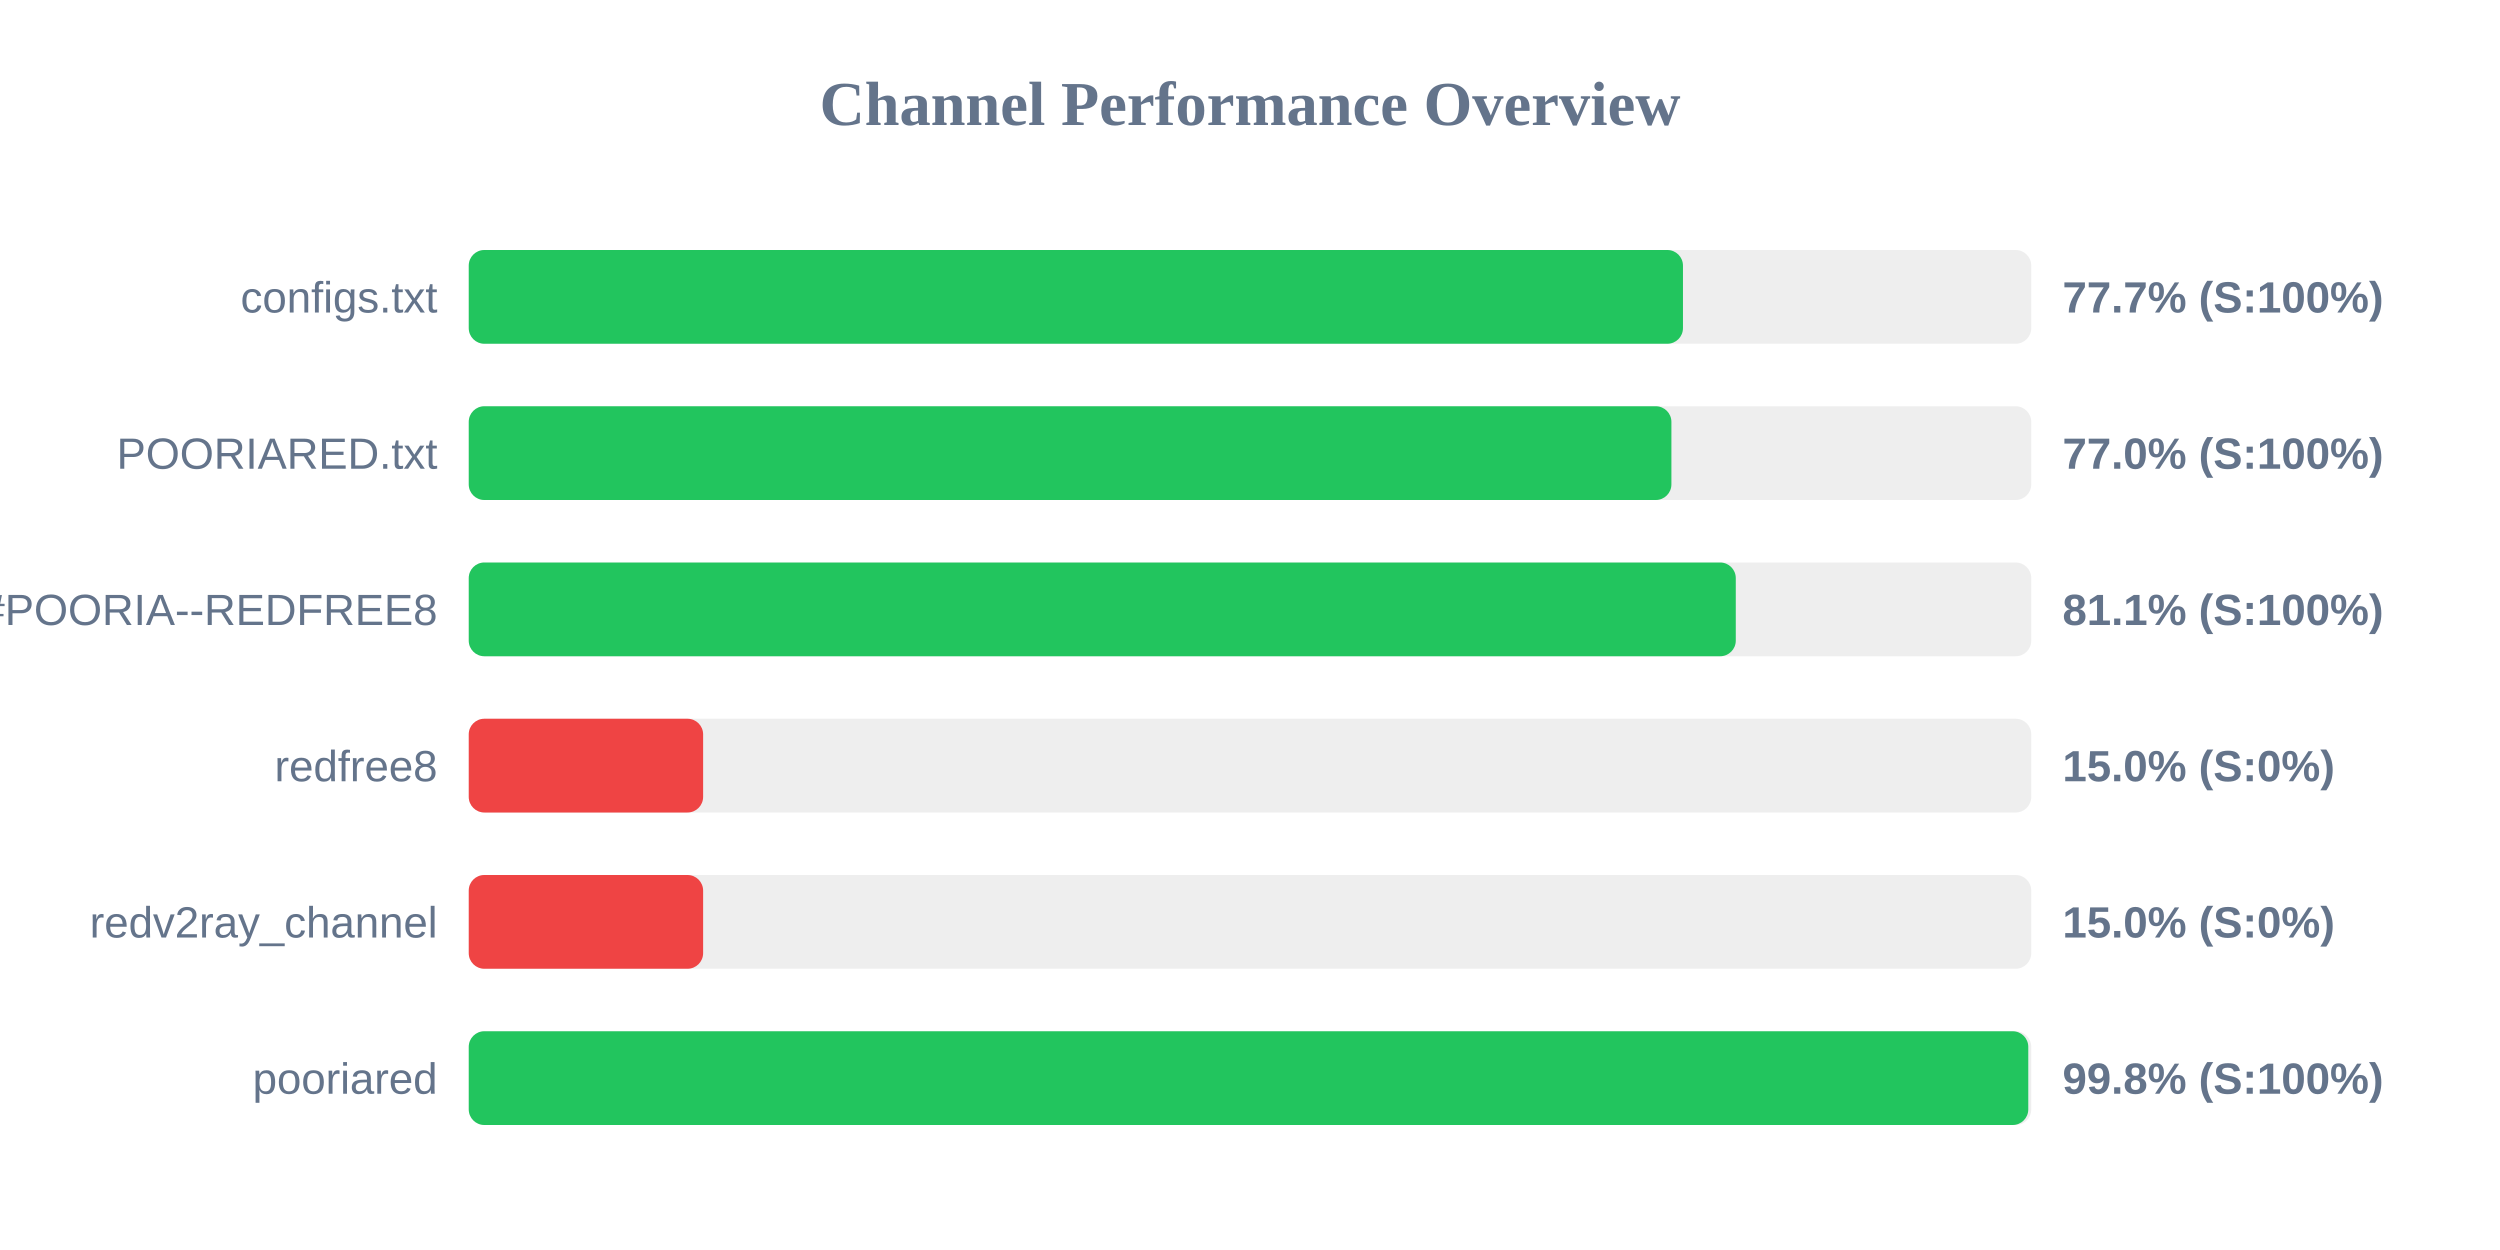
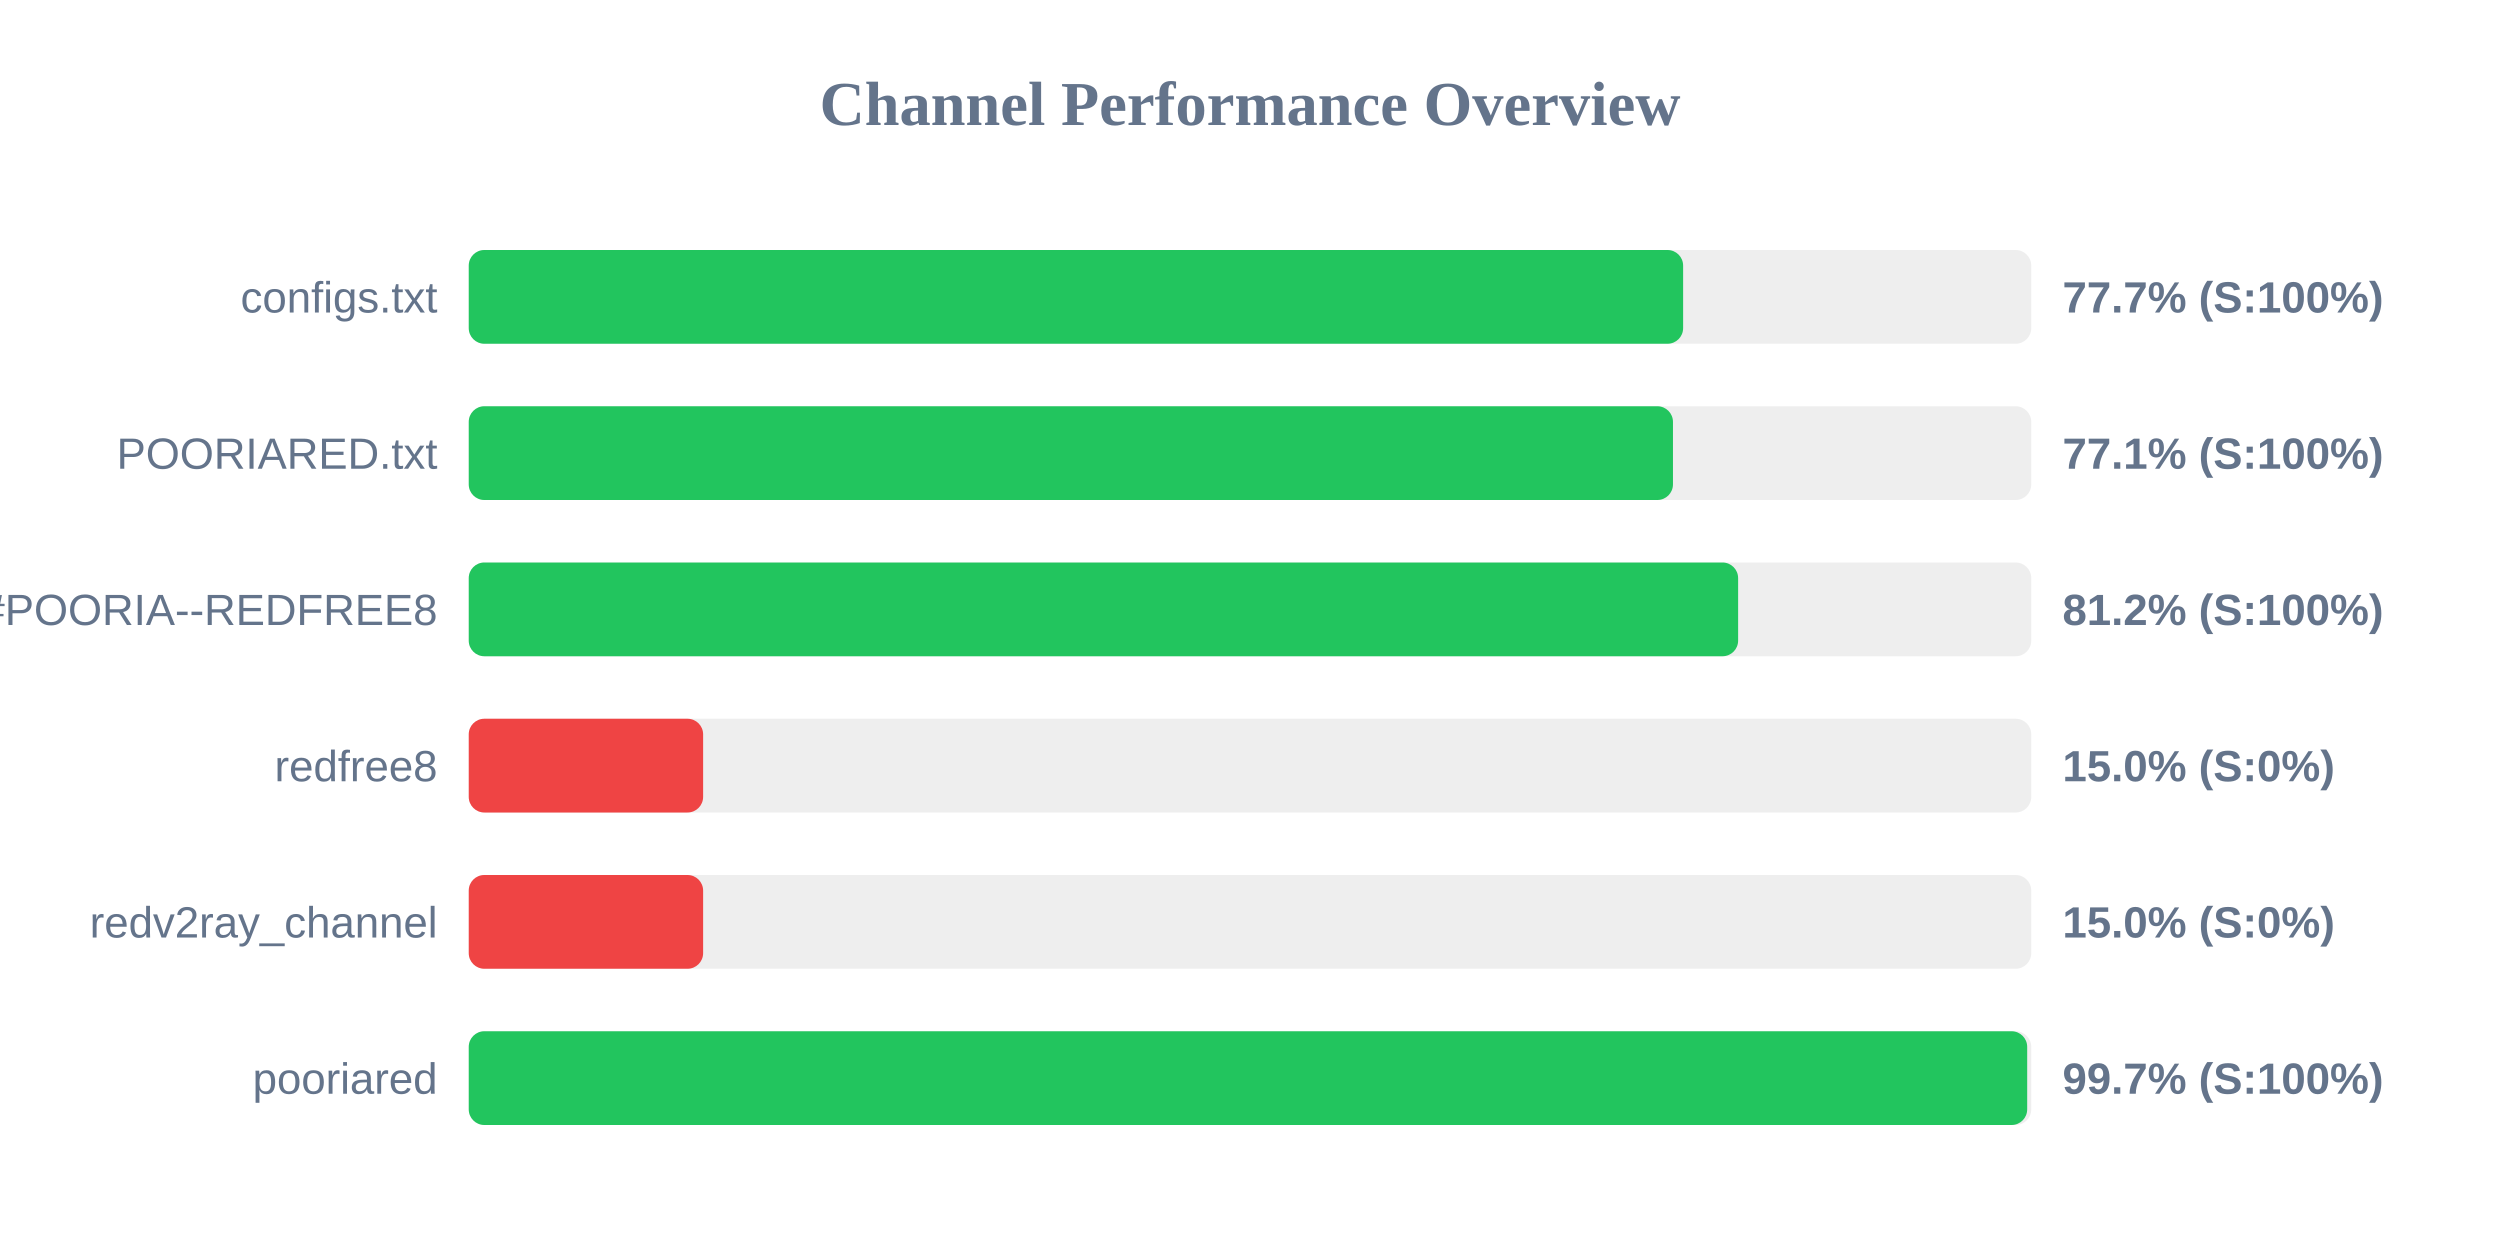
<svg xmlns="http://www.w3.org/2000/svg" width="800" height="400" version="1.1">
  <style>
        .row { font: 14px Arial; fill: #64748b; }
        .score { font: bold 14px Arial; fill: #64748b; }
    </style>
  <text x="400" y="40" text-anchor="middle" font-size="20px" font-weight="bold" fill="#64748b">Channel Performance Overview</text>
  <rect x="150" y="80" width="500" height="30" fill="#eee" rx="5" />
-   <rect x="150" y="80" width="388.55" height="30" fill="#22c55e" rx="5" />
+   <rect x="150" y="80" width="388.6" height="30" fill="#22c55e" rx="5" />
  <text x="140" y="100" text-anchor="end" class="row">configs.txt</text>
  <text x="660" y="100" text-anchor="start" class="score">77.7% (S:100%)</text>
  <rect x="150" y="130" width="500" height="30" fill="#eee" rx="5" />
-   <rect x="150" y="130" width="384.85" height="30" fill="#22c55e" rx="5" />
+   <rect x="150" y="130" width="385.35" height="30" fill="#22c55e" rx="5" />
  <text x="140" y="150" text-anchor="end" class="row">POORIARED.txt</text>
-   <text x="660" y="150" text-anchor="start" class="score">77.0% (S:100%)</text>
+   <text x="660" y="150" text-anchor="start" class="score">77.1% (S:100%)</text>
  <rect x="150" y="180" width="500" height="30" fill="#eee" rx="5" />
-   <rect x="150" y="180" width="405.45" height="30" fill="#22c55e" rx="5" />
+   <rect x="150" y="180" width="406.2" height="30" fill="#22c55e" rx="5" />
  <text x="140" y="200" text-anchor="end" class="row">POORIA--REDFREE8.txt#POORIA--REDFREE8</text>
-   <text x="660" y="200" text-anchor="start" class="score">81.1% (S:100%)</text>
+   <text x="660" y="200" text-anchor="start" class="score">81.2% (S:100%)</text>
  <rect x="150" y="230" width="500" height="30" fill="#eee" rx="5" />
  <rect x="150" y="230" width="75.0" height="30" fill="#ef4444" rx="5" />
  <text x="140" y="250" text-anchor="end" class="row">redfree8</text>
  <text x="660" y="250" text-anchor="start" class="score">15.0% (S:0%)</text>
  <rect x="150" y="280" width="500" height="30" fill="#eee" rx="5" />
  <rect x="150" y="280" width="75.0" height="30" fill="#ef4444" rx="5" />
  <text x="140" y="300" text-anchor="end" class="row">redv2ray_channel</text>
  <text x="660" y="300" text-anchor="start" class="score">15.0% (S:0%)</text>
  <rect x="150" y="330" width="500" height="30" fill="#eee" rx="5" />
-   <rect x="150" y="330" width="499.05" height="30" fill="#22c55e" rx="5" />
+   <rect x="150" y="330" width="498.7" height="30" fill="#22c55e" rx="5" />
  <text x="140" y="350" text-anchor="end" class="row">pooriared</text>
-   <text x="660" y="350" text-anchor="start" class="score">99.8% (S:100%)</text>
+   <text x="660" y="350" text-anchor="start" class="score">99.7% (S:100%)</text>
</svg>
